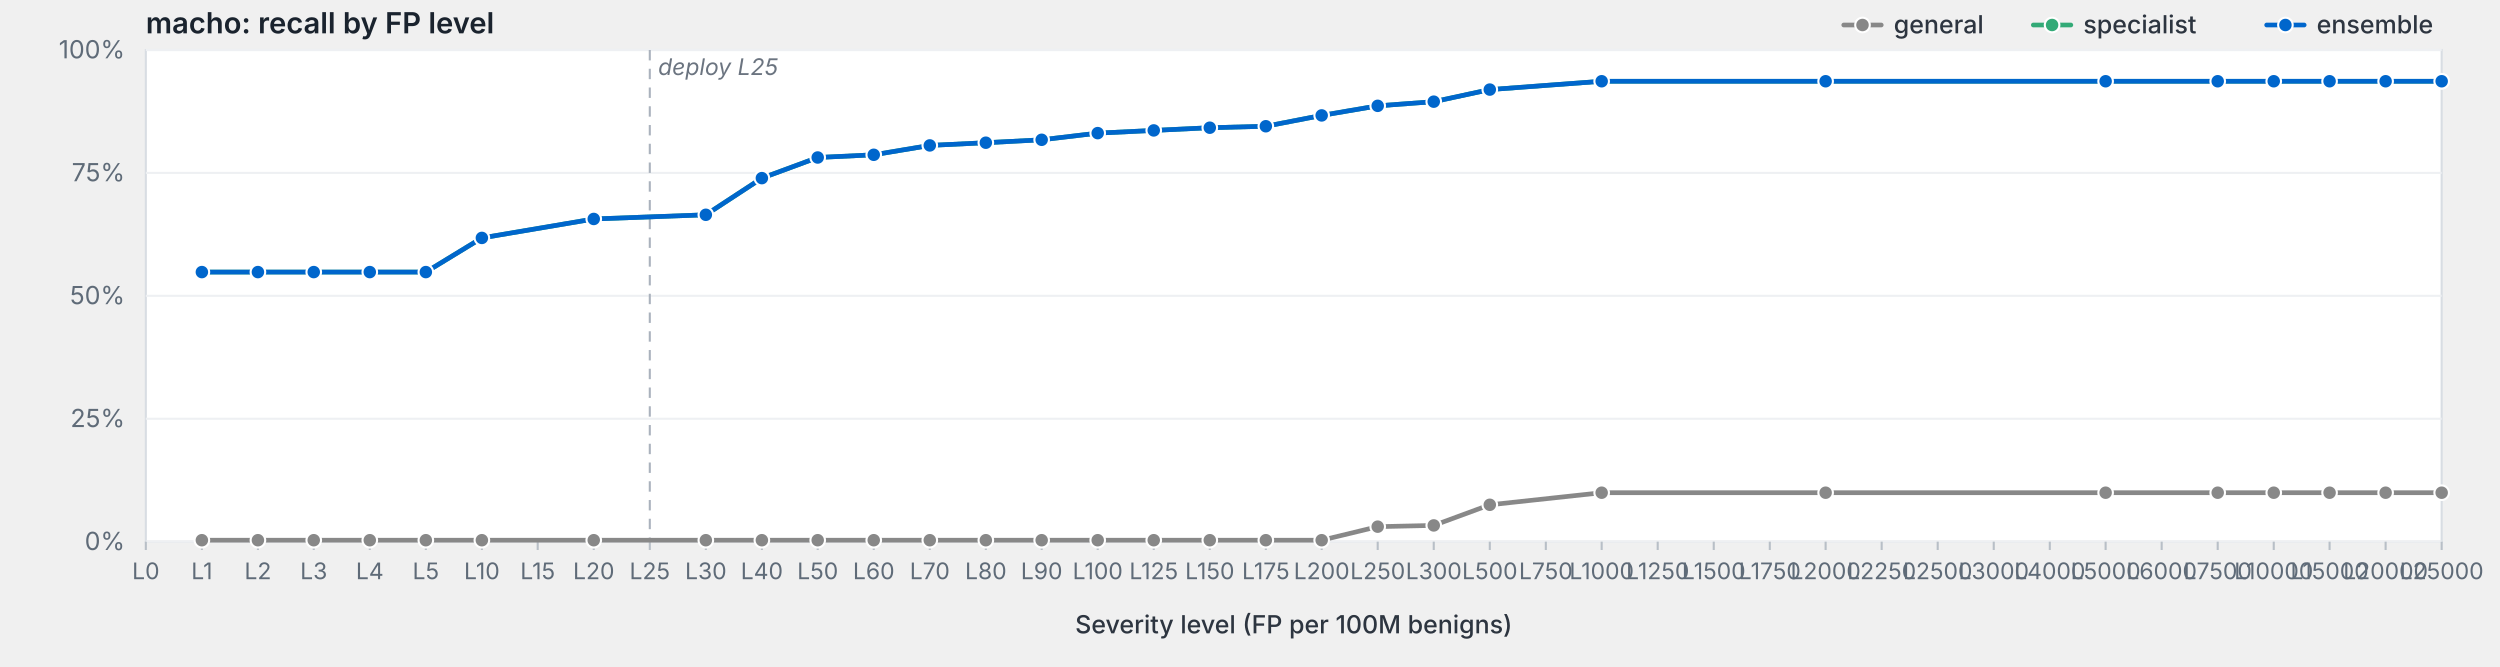
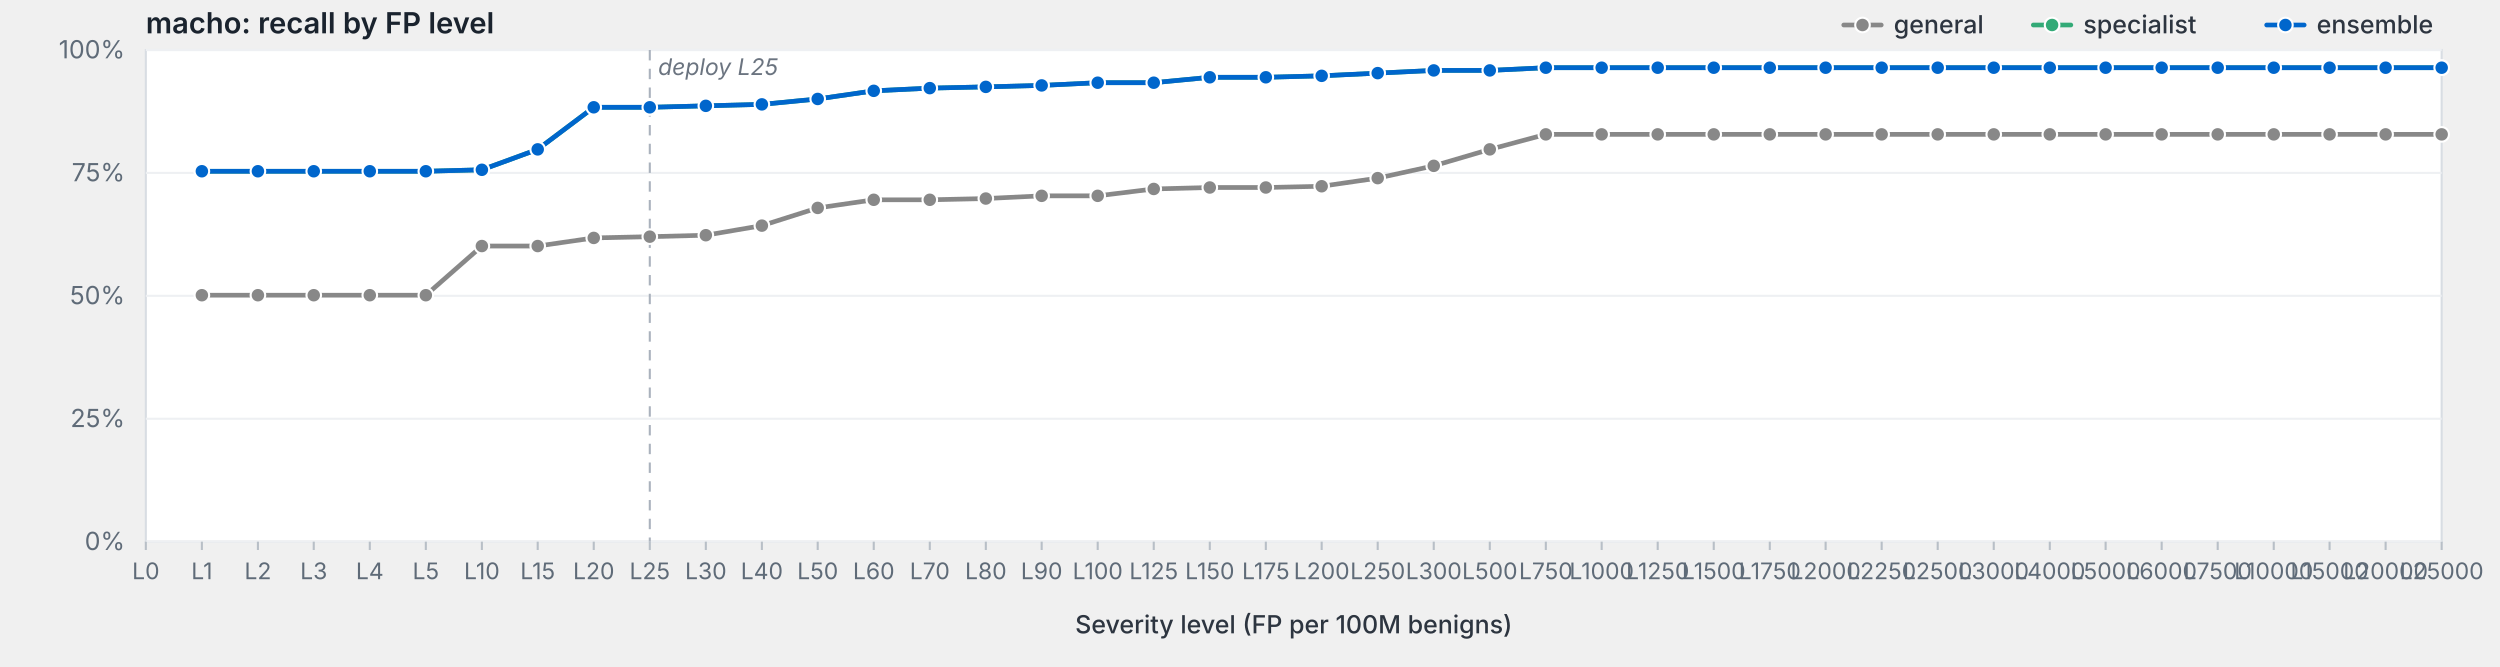
<svg xmlns="http://www.w3.org/2000/svg" viewBox="0 0 1200 320" width="1200" height="320" preserveAspectRatio="xMidYMid meet" role="img" aria-label="macho: recall by FP level">
  <style>svg { background: #fdfdfd; }.frame { fill: #fff; stroke: #d8dde3; stroke-width: 1; }.grid { stroke: #eef0f3; stroke-width: 1; }.tick { stroke: #b8bfc7; stroke-width: 1; }.axis-label { fill: #5f6b78; font-family: -apple-system, BlinkMacSystemFont, "Segoe UI", system-ui, sans-serif; font-size: 12px; }.x-label { fill: #5f6b78; font-family: -apple-system, BlinkMacSystemFont, "Segoe UI", system-ui, sans-serif; font-size: 11px; }.axis-title { fill: #2d3540; font-family: -apple-system, BlinkMacSystemFont, "Segoe UI", system-ui, sans-serif; font-size: 12px; font-weight: 500; }.title { fill: #1a232e; font-family: -apple-system, BlinkMacSystemFont, "Segoe UI", system-ui, sans-serif; font-size: 14px; font-weight: 600; }.deploy-marker { stroke: #aab2bd; stroke-width: 1; stroke-dasharray: 5,4; }.deploy-label { fill: #6b7480; font-family: -apple-system, BlinkMacSystemFont, "Segoe UI", system-ui, sans-serif; font-size: 11px; font-style: italic; }.curve { fill: none; stroke-width: 2.25; stroke-linejoin: round; stroke-linecap: round; }.marker { stroke: #fff; stroke-width: 1; }.legend-text { fill: #2d3540; font-family: -apple-system, BlinkMacSystemFont, "Segoe UI", system-ui, sans-serif; font-size: 12px; font-weight: 500; }</style>
  <text class="title" x="70" y="16">macho: recall by FP level</text>
  <rect class="frame" x="70" y="24" width="1102" height="236" />
  <line class="grid" x1="70" y1="260.0" x2="1172" y2="260.0" />
  <text class="axis-label" x="60" y="264.0" text-anchor="end">0%</text>
  <line class="grid" x1="70" y1="201.0" x2="1172" y2="201.0" />
  <text class="axis-label" x="60" y="205.0" text-anchor="end">25%</text>
  <line class="grid" x1="70" y1="142.0" x2="1172" y2="142.0" />
  <text class="axis-label" x="60" y="146.0" text-anchor="end">50%</text>
  <line class="grid" x1="70" y1="83.0" x2="1172" y2="83.0" />
  <text class="axis-label" x="60" y="87.0" text-anchor="end">75%</text>
  <line class="grid" x1="70" y1="24.0" x2="1172" y2="24.0" />
  <text class="axis-label" x="60" y="28.0" text-anchor="end">100%</text>
  <line class="deploy-marker" x1="311.9" y1="24" x2="311.9" y2="260" />
  <text class="deploy-label" x="315.9" y="36" text-anchor="start">deploy L25</text>
  <line class="tick" x1="70.0" y1="260" x2="70.0" y2="264" />
  <text class="x-label" x="70.0" y="278" text-anchor="middle">L0</text>
  <line class="tick" x1="96.9" y1="260" x2="96.9" y2="264" />
  <text class="x-label" x="96.9" y="278" text-anchor="middle">L1</text>
  <line class="tick" x1="123.8" y1="260" x2="123.8" y2="264" />
  <text class="x-label" x="123.8" y="278" text-anchor="middle">L2</text>
  <line class="tick" x1="150.6" y1="260" x2="150.6" y2="264" />
  <text class="x-label" x="150.6" y="278" text-anchor="middle">L3</text>
  <line class="tick" x1="177.5" y1="260" x2="177.5" y2="264" />
  <text class="x-label" x="177.5" y="278" text-anchor="middle">L4</text>
  <line class="tick" x1="204.4" y1="260" x2="204.4" y2="264" />
  <text class="x-label" x="204.4" y="278" text-anchor="middle">L5</text>
  <line class="tick" x1="231.3" y1="260" x2="231.3" y2="264" />
  <text class="x-label" x="231.3" y="278" text-anchor="middle">L10</text>
  <line class="tick" x1="258.1" y1="260" x2="258.1" y2="264" />
  <text class="x-label" x="258.1" y="278" text-anchor="middle">L15</text>
  <line class="tick" x1="285.0" y1="260" x2="285.0" y2="264" />
  <text class="x-label" x="285.0" y="278" text-anchor="middle">L20</text>
  <line class="tick" x1="311.9" y1="260" x2="311.9" y2="264" />
  <text class="x-label" x="311.9" y="278" text-anchor="middle">L25</text>
  <line class="tick" x1="338.8" y1="260" x2="338.8" y2="264" />
  <text class="x-label" x="338.8" y="278" text-anchor="middle">L30</text>
  <line class="tick" x1="365.7" y1="260" x2="365.7" y2="264" />
  <text class="x-label" x="365.7" y="278" text-anchor="middle">L40</text>
  <line class="tick" x1="392.5" y1="260" x2="392.5" y2="264" />
  <text class="x-label" x="392.5" y="278" text-anchor="middle">L50</text>
  <line class="tick" x1="419.4" y1="260" x2="419.4" y2="264" />
  <text class="x-label" x="419.4" y="278" text-anchor="middle">L60</text>
  <line class="tick" x1="446.3" y1="260" x2="446.3" y2="264" />
  <text class="x-label" x="446.3" y="278" text-anchor="middle">L70</text>
  <line class="tick" x1="473.2" y1="260" x2="473.2" y2="264" />
  <text class="x-label" x="473.2" y="278" text-anchor="middle">L80</text>
  <line class="tick" x1="500.0" y1="260" x2="500.0" y2="264" />
  <text class="x-label" x="500.0" y="278" text-anchor="middle">L90</text>
  <line class="tick" x1="526.9" y1="260" x2="526.9" y2="264" />
  <text class="x-label" x="526.9" y="278" text-anchor="middle">L100</text>
  <line class="tick" x1="553.8" y1="260" x2="553.8" y2="264" />
  <text class="x-label" x="553.8" y="278" text-anchor="middle">L125</text>
  <line class="tick" x1="580.7" y1="260" x2="580.7" y2="264" />
  <text class="x-label" x="580.7" y="278" text-anchor="middle">L150</text>
  <line class="tick" x1="607.6" y1="260" x2="607.6" y2="264" />
  <text class="x-label" x="607.6" y="278" text-anchor="middle">L175</text>
  <line class="tick" x1="634.4" y1="260" x2="634.4" y2="264" />
  <text class="x-label" x="634.4" y="278" text-anchor="middle">L200</text>
  <line class="tick" x1="661.3" y1="260" x2="661.3" y2="264" />
  <text class="x-label" x="661.3" y="278" text-anchor="middle">L250</text>
  <line class="tick" x1="688.2" y1="260" x2="688.2" y2="264" />
  <text class="x-label" x="688.2" y="278" text-anchor="middle">L300</text>
  <line class="tick" x1="715.1" y1="260" x2="715.1" y2="264" />
  <text class="x-label" x="715.1" y="278" text-anchor="middle">L500</text>
  <line class="tick" x1="742.0" y1="260" x2="742.0" y2="264" />
  <text class="x-label" x="742.0" y="278" text-anchor="middle">L750</text>
  <line class="tick" x1="768.8" y1="260" x2="768.8" y2="264" />
  <text class="x-label" x="768.8" y="278" text-anchor="middle">L1000</text>
  <line class="tick" x1="795.7" y1="260" x2="795.7" y2="264" />
  <text class="x-label" x="795.7" y="278" text-anchor="middle">L1250</text>
  <line class="tick" x1="822.6" y1="260" x2="822.6" y2="264" />
  <text class="x-label" x="822.6" y="278" text-anchor="middle">L1500</text>
  <line class="tick" x1="849.5" y1="260" x2="849.5" y2="264" />
  <text class="x-label" x="849.5" y="278" text-anchor="middle">L1750</text>
  <line class="tick" x1="876.3" y1="260" x2="876.3" y2="264" />
  <text class="x-label" x="876.3" y="278" text-anchor="middle">L2000</text>
  <line class="tick" x1="903.2" y1="260" x2="903.2" y2="264" />
  <text class="x-label" x="903.2" y="278" text-anchor="middle">L2250</text>
  <line class="tick" x1="930.1" y1="260" x2="930.1" y2="264" />
  <text class="x-label" x="930.1" y="278" text-anchor="middle">L2500</text>
  <line class="tick" x1="957.0" y1="260" x2="957.0" y2="264" />
  <text class="x-label" x="957.0" y="278" text-anchor="middle">L3000</text>
  <line class="tick" x1="983.9" y1="260" x2="983.9" y2="264" />
  <text class="x-label" x="983.9" y="278" text-anchor="middle">L4000</text>
  <line class="tick" x1="1010.7" y1="260" x2="1010.7" y2="264" />
  <text class="x-label" x="1010.7" y="278" text-anchor="middle">L5000</text>
  <line class="tick" x1="1037.6" y1="260" x2="1037.6" y2="264" />
  <text class="x-label" x="1037.6" y="278" text-anchor="middle">L6000</text>
  <line class="tick" x1="1064.5" y1="260" x2="1064.5" y2="264" />
  <text class="x-label" x="1064.5" y="278" text-anchor="middle">L7500</text>
  <line class="tick" x1="1091.4" y1="260" x2="1091.4" y2="264" />
  <text class="x-label" x="1091.4" y="278" text-anchor="middle">L10000</text>
  <line class="tick" x1="1118.2" y1="260" x2="1118.2" y2="264" />
  <text class="x-label" x="1118.2" y="278" text-anchor="middle">L15000</text>
  <line class="tick" x1="1145.1" y1="260" x2="1145.1" y2="264" />
  <text class="x-label" x="1145.1" y="278" text-anchor="middle">L20000</text>
  <line class="tick" x1="1172.0" y1="260" x2="1172.0" y2="264" />
  <text class="x-label" x="1172.0" y="278" text-anchor="middle">L25000</text>
  <text class="axis-title" x="621.0" y="304" text-anchor="middle">Severity level (FP per 100M benigns)</text>
-   <path class="curve" d="M96.9,259.3 L123.8,259.3 L150.6,259.3 L177.5,259.3 L204.4,259.3 L231.3,259.3 L285.0,259.3 L338.8,259.3 L365.7,259.3 L392.5,259.3 L419.4,259.3 L446.3,259.3 L473.2,259.3 L500.0,259.3 L526.9,259.3 L553.8,259.3 L580.7,259.3 L607.6,259.3 L634.4,259.3 L661.3,252.8 L688.2,252.2 L715.1,242.3 L768.8,236.5 L876.3,236.5 L1010.7,236.5 L1064.5,236.5 L1091.4,236.5 L1118.2,236.5 L1145.1,236.5 L1172.0,236.5" stroke="#888" />
-   <circle class="marker" cx="96.9" cy="259.3" r="3.5" fill="#888" />
-   <circle class="marker" cx="123.8" cy="259.3" r="3.5" fill="#888" />
-   <circle class="marker" cx="150.6" cy="259.3" r="3.5" fill="#888" />
-   <circle class="marker" cx="177.5" cy="259.3" r="3.5" fill="#888" />
-   <circle class="marker" cx="204.4" cy="259.3" r="3.5" fill="#888" />
-   <circle class="marker" cx="231.3" cy="259.3" r="3.5" fill="#888" />
-   <circle class="marker" cx="285.0" cy="259.3" r="3.5" fill="#888" />
-   <circle class="marker" cx="338.8" cy="259.3" r="3.5" fill="#888" />
-   <circle class="marker" cx="365.7" cy="259.3" r="3.5" fill="#888" />
-   <circle class="marker" cx="392.5" cy="259.3" r="3.5" fill="#888" />
-   <circle class="marker" cx="419.4" cy="259.3" r="3.5" fill="#888" />
-   <circle class="marker" cx="446.3" cy="259.3" r="3.5" fill="#888" />
-   <circle class="marker" cx="473.2" cy="259.3" r="3.5" fill="#888" />
-   <circle class="marker" cx="500.0" cy="259.3" r="3.5" fill="#888" />
-   <circle class="marker" cx="526.9" cy="259.3" r="3.5" fill="#888" />
-   <circle class="marker" cx="553.8" cy="259.3" r="3.5" fill="#888" />
-   <circle class="marker" cx="580.7" cy="259.3" r="3.5" fill="#888" />
-   <circle class="marker" cx="607.6" cy="259.3" r="3.5" fill="#888" />
-   <circle class="marker" cx="634.4" cy="259.3" r="3.5" fill="#888" />
-   <circle class="marker" cx="661.3" cy="252.8" r="3.5" fill="#888" />
-   <circle class="marker" cx="688.2" cy="252.2" r="3.5" fill="#888" />
-   <circle class="marker" cx="715.1" cy="242.3" r="3.5" fill="#888" />
-   <circle class="marker" cx="768.8" cy="236.5" r="3.5" fill="#888" />
-   <circle class="marker" cx="876.3" cy="236.5" r="3.5" fill="#888" />
-   <circle class="marker" cx="1010.7" cy="236.5" r="3.5" fill="#888" />
-   <circle class="marker" cx="1064.5" cy="236.5" r="3.5" fill="#888" />
-   <circle class="marker" cx="1091.4" cy="236.5" r="3.5" fill="#888" />
-   <circle class="marker" cx="1118.2" cy="236.5" r="3.5" fill="#888" />
-   <circle class="marker" cx="1145.1" cy="236.5" r="3.5" fill="#888" />
-   <circle class="marker" cx="1172.0" cy="236.5" r="3.5" fill="#888" />
-   <path class="curve" d="M96.9,130.6 L123.8,130.6 L150.6,130.6 L177.5,130.6 L204.4,130.6 L231.3,114.2 L285.0,105.1 L338.8,103.1 L365.7,85.5 L392.5,75.6 L419.4,74.3 L446.3,69.8 L473.2,68.5 L500.0,67.1 L526.9,63.9 L553.8,62.6 L580.7,61.3 L607.6,60.6 L634.4,55.4 L661.3,50.8 L688.2,48.8 L715.1,43.0 L768.8,39.0 L876.3,39.0 L1010.7,39.0 L1064.5,39.0 L1091.4,39.0 L1118.2,39.0 L1145.1,39.0 L1172.0,39.0" stroke="#3a7" />
-   <circle class="marker" cx="96.9" cy="130.6" r="3.5" fill="#3a7" />
-   <circle class="marker" cx="123.8" cy="130.6" r="3.5" fill="#3a7" />
-   <circle class="marker" cx="150.6" cy="130.6" r="3.5" fill="#3a7" />
-   <circle class="marker" cx="177.5" cy="130.6" r="3.5" fill="#3a7" />
-   <circle class="marker" cx="204.4" cy="130.6" r="3.5" fill="#3a7" />
-   <circle class="marker" cx="231.3" cy="114.2" r="3.5" fill="#3a7" />
-   <circle class="marker" cx="285.0" cy="105.1" r="3.5" fill="#3a7" />
-   <circle class="marker" cx="338.8" cy="103.1" r="3.5" fill="#3a7" />
-   <circle class="marker" cx="365.7" cy="85.5" r="3.5" fill="#3a7" />
-   <circle class="marker" cx="392.5" cy="75.6" r="3.5" fill="#3a7" />
-   <circle class="marker" cx="419.4" cy="74.3" r="3.5" fill="#3a7" />
-   <circle class="marker" cx="446.3" cy="69.8" r="3.5" fill="#3a7" />
-   <circle class="marker" cx="473.2" cy="68.5" r="3.5" fill="#3a7" />
-   <circle class="marker" cx="500.0" cy="67.1" r="3.5" fill="#3a7" />
-   <circle class="marker" cx="526.9" cy="63.9" r="3.5" fill="#3a7" />
-   <circle class="marker" cx="553.8" cy="62.6" r="3.5" fill="#3a7" />
-   <circle class="marker" cx="580.7" cy="61.3" r="3.5" fill="#3a7" />
-   <circle class="marker" cx="607.6" cy="60.6" r="3.5" fill="#3a7" />
-   <circle class="marker" cx="634.4" cy="55.4" r="3.5" fill="#3a7" />
-   <circle class="marker" cx="661.3" cy="50.8" r="3.5" fill="#3a7" />
-   <circle class="marker" cx="688.2" cy="48.8" r="3.5" fill="#3a7" />
-   <circle class="marker" cx="715.1" cy="43.0" r="3.5" fill="#3a7" />
-   <circle class="marker" cx="768.8" cy="39.0" r="3.5" fill="#3a7" />
-   <circle class="marker" cx="876.3" cy="39.0" r="3.5" fill="#3a7" />
-   <circle class="marker" cx="1010.7" cy="39.0" r="3.5" fill="#3a7" />
-   <circle class="marker" cx="1064.5" cy="39.0" r="3.5" fill="#3a7" />
-   <circle class="marker" cx="1091.4" cy="39.0" r="3.5" fill="#3a7" />
-   <circle class="marker" cx="1118.2" cy="39.0" r="3.5" fill="#3a7" />
-   <circle class="marker" cx="1145.1" cy="39.0" r="3.5" fill="#3a7" />
-   <circle class="marker" cx="1172.0" cy="39.0" r="3.5" fill="#3a7" />
-   <path class="curve" d="M96.9,130.6 L123.8,130.6 L150.6,130.6 L177.5,130.6 L204.4,130.6 L231.3,114.2 L285.0,105.1 L338.8,103.1 L365.7,85.5 L392.5,75.6 L419.4,74.3 L446.3,69.8 L473.2,68.5 L500.0,67.1 L526.9,63.9 L553.8,62.6 L580.7,61.3 L607.6,60.6 L634.4,55.4 L661.3,50.8 L688.2,48.8 L715.1,43.0 L768.8,39.0 L876.3,39.0 L1010.7,39.0 L1064.5,39.0 L1091.4,39.0 L1118.2,39.0 L1145.1,39.0 L1172.0,39.0" stroke="#06c" />
-   <circle class="marker" cx="96.9" cy="130.6" r="3.5" fill="#06c" />
-   <circle class="marker" cx="123.8" cy="130.6" r="3.5" fill="#06c" />
-   <circle class="marker" cx="150.6" cy="130.6" r="3.5" fill="#06c" />
-   <circle class="marker" cx="177.5" cy="130.6" r="3.5" fill="#06c" />
-   <circle class="marker" cx="204.4" cy="130.6" r="3.5" fill="#06c" />
-   <circle class="marker" cx="231.3" cy="114.2" r="3.5" fill="#06c" />
-   <circle class="marker" cx="285.0" cy="105.1" r="3.5" fill="#06c" />
-   <circle class="marker" cx="338.8" cy="103.1" r="3.5" fill="#06c" />
-   <circle class="marker" cx="365.7" cy="85.5" r="3.5" fill="#06c" />
-   <circle class="marker" cx="392.5" cy="75.6" r="3.5" fill="#06c" />
-   <circle class="marker" cx="419.4" cy="74.3" r="3.5" fill="#06c" />
-   <circle class="marker" cx="446.3" cy="69.8" r="3.5" fill="#06c" />
-   <circle class="marker" cx="473.2" cy="68.5" r="3.5" fill="#06c" />
-   <circle class="marker" cx="500.0" cy="67.1" r="3.5" fill="#06c" />
-   <circle class="marker" cx="526.9" cy="63.9" r="3.5" fill="#06c" />
-   <circle class="marker" cx="553.8" cy="62.6" r="3.5" fill="#06c" />
-   <circle class="marker" cx="580.7" cy="61.3" r="3.5" fill="#06c" />
-   <circle class="marker" cx="607.6" cy="60.6" r="3.5" fill="#06c" />
-   <circle class="marker" cx="634.4" cy="55.4" r="3.5" fill="#06c" />
-   <circle class="marker" cx="661.3" cy="50.8" r="3.5" fill="#06c" />
-   <circle class="marker" cx="688.2" cy="48.8" r="3.5" fill="#06c" />
-   <circle class="marker" cx="715.1" cy="43.0" r="3.5" fill="#06c" />
-   <circle class="marker" cx="768.8" cy="39.0" r="3.5" fill="#06c" />
-   <circle class="marker" cx="876.3" cy="39.0" r="3.5" fill="#06c" />
-   <circle class="marker" cx="1010.7" cy="39.0" r="3.5" fill="#06c" />
-   <circle class="marker" cx="1064.5" cy="39.0" r="3.5" fill="#06c" />
-   <circle class="marker" cx="1091.4" cy="39.0" r="3.5" fill="#06c" />
-   <circle class="marker" cx="1118.2" cy="39.0" r="3.5" fill="#06c" />
-   <circle class="marker" cx="1145.1" cy="39.0" r="3.5" fill="#06c" />
-   <circle class="marker" cx="1172.0" cy="39.0" r="3.5" fill="#06c" />
+   <path class="curve" d="M96.9,141.7 L123.8,141.7 L150.6,141.7 L177.5,141.7 L204.4,141.7 L231.3,118.1 L258.1,118.1 L285.0,114.2 L311.9,113.6 L338.8,112.9 L365.7,108.3 L392.5,99.8 L419.4,95.9 L446.3,95.9 L473.2,95.3 L500.0,94.0 L526.9,94.0 L553.8,90.7 L580.7,90.0 L607.6,90.0 L634.4,89.4 L661.3,85.5 L688.2,79.6 L715.1,71.7 L742.0,64.5 L768.8,64.5 L795.7,64.5 L822.6,64.5 L849.5,64.5 L876.3,64.5 L903.2,64.5 L930.1,64.5 L957.0,64.5 L983.9,64.5 L1010.7,64.5 L1037.6,64.5 L1064.5,64.5 L1091.4,64.5 L1118.2,64.5 L1145.1,64.5 L1172.0,64.5" stroke="#888" />
+   <circle class="marker" cx="96.9" cy="141.7" r="3.5" fill="#888" />
+   <circle class="marker" cx="123.8" cy="141.7" r="3.5" fill="#888" />
+   <circle class="marker" cx="150.6" cy="141.7" r="3.5" fill="#888" />
+   <circle class="marker" cx="177.5" cy="141.7" r="3.5" fill="#888" />
+   <circle class="marker" cx="204.4" cy="141.7" r="3.5" fill="#888" />
+   <circle class="marker" cx="231.3" cy="118.1" r="3.5" fill="#888" />
+   <circle class="marker" cx="258.1" cy="118.1" r="3.5" fill="#888" />
+   <circle class="marker" cx="285.0" cy="114.2" r="3.5" fill="#888" />
+   <circle class="marker" cx="311.9" cy="113.6" r="3.5" fill="#888" />
+   <circle class="marker" cx="338.8" cy="112.9" r="3.5" fill="#888" />
+   <circle class="marker" cx="365.7" cy="108.3" r="3.5" fill="#888" />
+   <circle class="marker" cx="392.5" cy="99.8" r="3.5" fill="#888" />
+   <circle class="marker" cx="419.4" cy="95.9" r="3.5" fill="#888" />
+   <circle class="marker" cx="446.3" cy="95.9" r="3.5" fill="#888" />
+   <circle class="marker" cx="473.2" cy="95.3" r="3.5" fill="#888" />
+   <circle class="marker" cx="500.0" cy="94.0" r="3.5" fill="#888" />
+   <circle class="marker" cx="526.9" cy="94.0" r="3.5" fill="#888" />
+   <circle class="marker" cx="553.8" cy="90.7" r="3.5" fill="#888" />
+   <circle class="marker" cx="580.7" cy="90.0" r="3.5" fill="#888" />
+   <circle class="marker" cx="607.6" cy="90.0" r="3.5" fill="#888" />
+   <circle class="marker" cx="634.4" cy="89.4" r="3.5" fill="#888" />
+   <circle class="marker" cx="661.3" cy="85.5" r="3.5" fill="#888" />
+   <circle class="marker" cx="688.2" cy="79.6" r="3.5" fill="#888" />
+   <circle class="marker" cx="715.1" cy="71.7" r="3.5" fill="#888" />
+   <circle class="marker" cx="742.0" cy="64.5" r="3.5" fill="#888" />
+   <circle class="marker" cx="768.8" cy="64.5" r="3.5" fill="#888" />
+   <circle class="marker" cx="795.7" cy="64.5" r="3.5" fill="#888" />
+   <circle class="marker" cx="822.6" cy="64.5" r="3.5" fill="#888" />
+   <circle class="marker" cx="849.5" cy="64.5" r="3.5" fill="#888" />
+   <circle class="marker" cx="876.3" cy="64.5" r="3.5" fill="#888" />
+   <circle class="marker" cx="903.2" cy="64.5" r="3.5" fill="#888" />
+   <circle class="marker" cx="930.1" cy="64.5" r="3.5" fill="#888" />
+   <circle class="marker" cx="957.0" cy="64.5" r="3.5" fill="#888" />
+   <circle class="marker" cx="983.9" cy="64.5" r="3.5" fill="#888" />
+   <circle class="marker" cx="1010.7" cy="64.5" r="3.5" fill="#888" />
+   <circle class="marker" cx="1037.6" cy="64.5" r="3.5" fill="#888" />
+   <circle class="marker" cx="1064.5" cy="64.5" r="3.5" fill="#888" />
+   <circle class="marker" cx="1091.4" cy="64.5" r="3.5" fill="#888" />
+   <circle class="marker" cx="1118.2" cy="64.5" r="3.5" fill="#888" />
+   <circle class="marker" cx="1145.1" cy="64.5" r="3.5" fill="#888" />
+   <circle class="marker" cx="1172.0" cy="64.5" r="3.5" fill="#888" />
+   <path class="curve" d="M96.9,82.2 L123.8,82.2 L150.6,82.2 L177.5,82.2 L204.4,82.2 L231.3,81.5 L258.1,71.7 L285.0,51.5 L311.9,51.5 L338.8,50.8 L365.7,50.1 L392.5,47.5 L419.4,43.6 L446.3,42.3 L473.2,41.7 L500.0,41.0 L526.9,39.7 L553.8,39.7 L580.7,37.1 L607.6,37.1 L634.4,36.4 L661.3,35.1 L688.2,33.8 L715.1,33.8 L742.0,32.5 L768.8,32.5 L795.7,32.5 L822.6,32.5 L849.5,32.5 L876.3,32.5 L903.2,32.5 L930.1,32.5 L957.0,32.5 L983.9,32.5 L1010.7,32.5 L1037.6,32.5 L1064.5,32.5 L1091.4,32.5 L1118.2,32.5 L1145.1,32.5 L1172.0,32.5" stroke="#3a7" />
+   <circle class="marker" cx="96.9" cy="82.2" r="3.5" fill="#3a7" />
+   <circle class="marker" cx="123.8" cy="82.2" r="3.5" fill="#3a7" />
+   <circle class="marker" cx="150.6" cy="82.2" r="3.5" fill="#3a7" />
+   <circle class="marker" cx="177.5" cy="82.2" r="3.5" fill="#3a7" />
+   <circle class="marker" cx="204.4" cy="82.2" r="3.5" fill="#3a7" />
+   <circle class="marker" cx="231.3" cy="81.5" r="3.5" fill="#3a7" />
+   <circle class="marker" cx="258.1" cy="71.7" r="3.5" fill="#3a7" />
+   <circle class="marker" cx="285.0" cy="51.5" r="3.5" fill="#3a7" />
+   <circle class="marker" cx="311.9" cy="51.5" r="3.5" fill="#3a7" />
+   <circle class="marker" cx="338.8" cy="50.8" r="3.5" fill="#3a7" />
+   <circle class="marker" cx="365.7" cy="50.1" r="3.5" fill="#3a7" />
+   <circle class="marker" cx="392.5" cy="47.5" r="3.5" fill="#3a7" />
+   <circle class="marker" cx="419.4" cy="43.6" r="3.5" fill="#3a7" />
+   <circle class="marker" cx="446.3" cy="42.3" r="3.5" fill="#3a7" />
+   <circle class="marker" cx="473.2" cy="41.7" r="3.5" fill="#3a7" />
+   <circle class="marker" cx="500.0" cy="41.0" r="3.5" fill="#3a7" />
+   <circle class="marker" cx="526.9" cy="39.7" r="3.5" fill="#3a7" />
+   <circle class="marker" cx="553.8" cy="39.7" r="3.5" fill="#3a7" />
+   <circle class="marker" cx="580.7" cy="37.1" r="3.5" fill="#3a7" />
+   <circle class="marker" cx="607.6" cy="37.1" r="3.5" fill="#3a7" />
+   <circle class="marker" cx="634.4" cy="36.4" r="3.5" fill="#3a7" />
+   <circle class="marker" cx="661.3" cy="35.1" r="3.5" fill="#3a7" />
+   <circle class="marker" cx="688.2" cy="33.8" r="3.5" fill="#3a7" />
+   <circle class="marker" cx="715.1" cy="33.8" r="3.5" fill="#3a7" />
+   <circle class="marker" cx="742.0" cy="32.5" r="3.5" fill="#3a7" />
+   <circle class="marker" cx="768.8" cy="32.5" r="3.5" fill="#3a7" />
+   <circle class="marker" cx="795.7" cy="32.5" r="3.5" fill="#3a7" />
+   <circle class="marker" cx="822.6" cy="32.5" r="3.5" fill="#3a7" />
+   <circle class="marker" cx="849.5" cy="32.5" r="3.5" fill="#3a7" />
+   <circle class="marker" cx="876.3" cy="32.5" r="3.5" fill="#3a7" />
+   <circle class="marker" cx="903.2" cy="32.5" r="3.5" fill="#3a7" />
+   <circle class="marker" cx="930.1" cy="32.5" r="3.5" fill="#3a7" />
+   <circle class="marker" cx="957.0" cy="32.5" r="3.5" fill="#3a7" />
+   <circle class="marker" cx="983.9" cy="32.5" r="3.5" fill="#3a7" />
+   <circle class="marker" cx="1010.7" cy="32.5" r="3.5" fill="#3a7" />
+   <circle class="marker" cx="1037.6" cy="32.5" r="3.5" fill="#3a7" />
+   <circle class="marker" cx="1064.5" cy="32.5" r="3.5" fill="#3a7" />
+   <circle class="marker" cx="1091.4" cy="32.5" r="3.5" fill="#3a7" />
+   <circle class="marker" cx="1118.2" cy="32.5" r="3.5" fill="#3a7" />
+   <circle class="marker" cx="1145.1" cy="32.5" r="3.5" fill="#3a7" />
+   <circle class="marker" cx="1172.0" cy="32.5" r="3.5" fill="#3a7" />
+   <path class="curve" d="M96.9,82.2 L123.8,82.2 L150.6,82.2 L177.5,82.2 L204.4,82.2 L231.3,81.5 L258.1,71.7 L285.0,51.5 L311.9,51.5 L338.8,50.8 L365.7,50.1 L392.5,47.5 L419.4,43.6 L446.3,42.3 L473.2,41.7 L500.0,41.0 L526.9,39.7 L553.8,39.7 L580.7,37.1 L607.6,37.1 L634.4,36.4 L661.3,35.1 L688.2,33.8 L715.1,33.8 L742.0,32.5 L768.8,32.5 L795.7,32.5 L822.6,32.5 L849.5,32.5 L876.3,32.5 L903.2,32.5 L930.1,32.5 L957.0,32.5 L983.9,32.5 L1010.7,32.5 L1037.6,32.5 L1064.5,32.5 L1091.4,32.5 L1118.2,32.5 L1145.1,32.5 L1172.0,32.5" stroke="#06c" />
+   <circle class="marker" cx="96.9" cy="82.2" r="3.5" fill="#06c" />
+   <circle class="marker" cx="123.8" cy="82.2" r="3.5" fill="#06c" />
+   <circle class="marker" cx="150.6" cy="82.2" r="3.5" fill="#06c" />
+   <circle class="marker" cx="177.5" cy="82.2" r="3.5" fill="#06c" />
+   <circle class="marker" cx="204.4" cy="82.2" r="3.5" fill="#06c" />
+   <circle class="marker" cx="231.3" cy="81.5" r="3.5" fill="#06c" />
+   <circle class="marker" cx="258.1" cy="71.7" r="3.5" fill="#06c" />
+   <circle class="marker" cx="285.0" cy="51.5" r="3.5" fill="#06c" />
+   <circle class="marker" cx="311.9" cy="51.5" r="3.5" fill="#06c" />
+   <circle class="marker" cx="338.8" cy="50.8" r="3.5" fill="#06c" />
+   <circle class="marker" cx="365.7" cy="50.1" r="3.5" fill="#06c" />
+   <circle class="marker" cx="392.5" cy="47.5" r="3.5" fill="#06c" />
+   <circle class="marker" cx="419.4" cy="43.6" r="3.5" fill="#06c" />
+   <circle class="marker" cx="446.3" cy="42.3" r="3.5" fill="#06c" />
+   <circle class="marker" cx="473.2" cy="41.7" r="3.5" fill="#06c" />
+   <circle class="marker" cx="500.0" cy="41.0" r="3.5" fill="#06c" />
+   <circle class="marker" cx="526.9" cy="39.7" r="3.5" fill="#06c" />
+   <circle class="marker" cx="553.8" cy="39.7" r="3.5" fill="#06c" />
+   <circle class="marker" cx="580.7" cy="37.1" r="3.5" fill="#06c" />
+   <circle class="marker" cx="607.6" cy="37.1" r="3.5" fill="#06c" />
+   <circle class="marker" cx="634.4" cy="36.4" r="3.5" fill="#06c" />
+   <circle class="marker" cx="661.3" cy="35.1" r="3.5" fill="#06c" />
+   <circle class="marker" cx="688.2" cy="33.8" r="3.5" fill="#06c" />
+   <circle class="marker" cx="715.1" cy="33.8" r="3.5" fill="#06c" />
+   <circle class="marker" cx="742.0" cy="32.5" r="3.5" fill="#06c" />
+   <circle class="marker" cx="768.8" cy="32.5" r="3.5" fill="#06c" />
+   <circle class="marker" cx="795.7" cy="32.5" r="3.5" fill="#06c" />
+   <circle class="marker" cx="822.6" cy="32.5" r="3.5" fill="#06c" />
+   <circle class="marker" cx="849.5" cy="32.5" r="3.5" fill="#06c" />
+   <circle class="marker" cx="876.3" cy="32.5" r="3.5" fill="#06c" />
+   <circle class="marker" cx="903.2" cy="32.5" r="3.5" fill="#06c" />
+   <circle class="marker" cx="930.1" cy="32.5" r="3.5" fill="#06c" />
+   <circle class="marker" cx="957.0" cy="32.5" r="3.5" fill="#06c" />
+   <circle class="marker" cx="983.9" cy="32.5" r="3.5" fill="#06c" />
+   <circle class="marker" cx="1010.7" cy="32.5" r="3.5" fill="#06c" />
+   <circle class="marker" cx="1037.6" cy="32.5" r="3.5" fill="#06c" />
+   <circle class="marker" cx="1064.5" cy="32.5" r="3.5" fill="#06c" />
+   <circle class="marker" cx="1091.4" cy="32.5" r="3.5" fill="#06c" />
+   <circle class="marker" cx="1118.2" cy="32.5" r="3.5" fill="#06c" />
+   <circle class="marker" cx="1145.1" cy="32.5" r="3.5" fill="#06c" />
+   <circle class="marker" cx="1172.0" cy="32.5" r="3.5" fill="#06c" />
  <line x1="1088.0" y1="12.0" x2="1106.0" y2="12.0" stroke="#06c" stroke-width="2.25" stroke-linecap="round" />
  <circle cx="1097.0" cy="12.0" r="3.5" fill="#06c" stroke="#fff" stroke-width="1" />
  <text class="legend-text" x="1112.0" y="16.0">ensemble</text>
  <line x1="976.0" y1="12.0" x2="994.0" y2="12.0" stroke="#3a7" stroke-width="2.25" stroke-linecap="round" />
  <circle cx="985.0" cy="12.0" r="3.5" fill="#3a7" stroke="#fff" stroke-width="1" />
  <text class="legend-text" x="1000.0" y="16.0">specialist</text>
  <line x1="885.0" y1="12.0" x2="903.0" y2="12.0" stroke="#888" stroke-width="2.25" stroke-linecap="round" />
  <circle cx="894.0" cy="12.0" r="3.5" fill="#888" stroke="#fff" stroke-width="1" />
  <text class="legend-text" x="909.0" y="16.0">general</text>
</svg>
